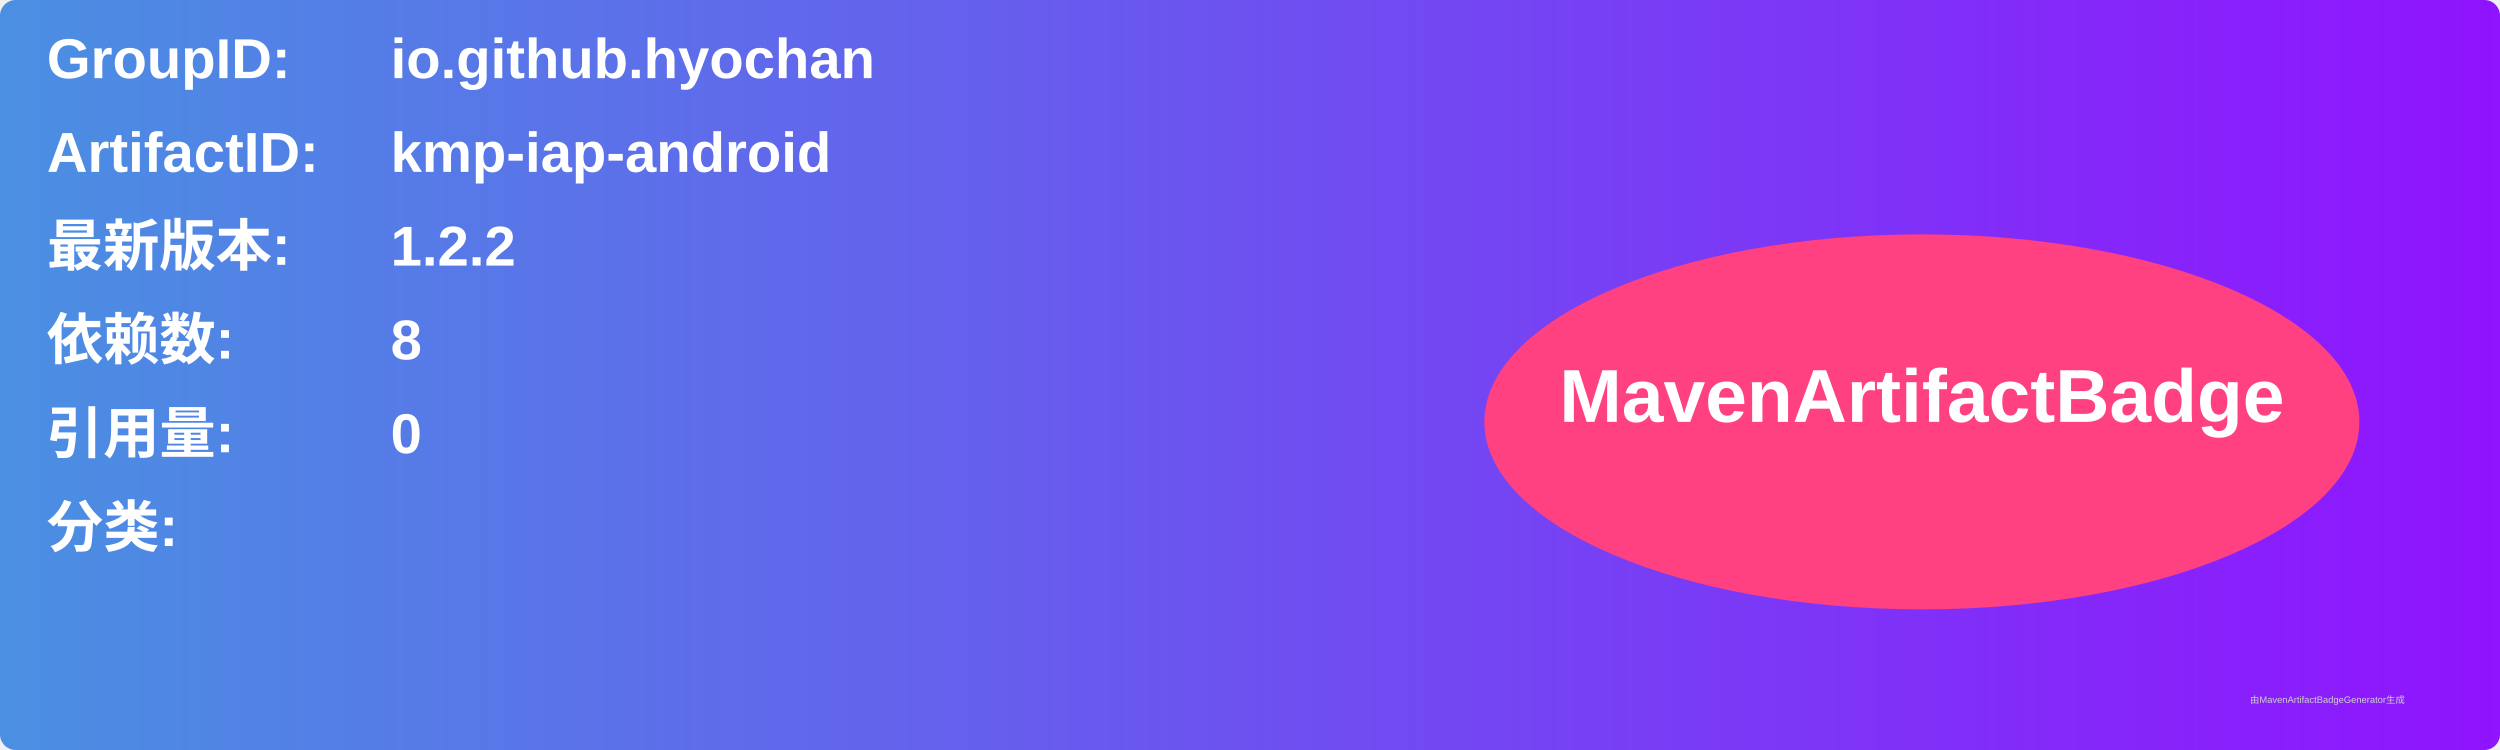
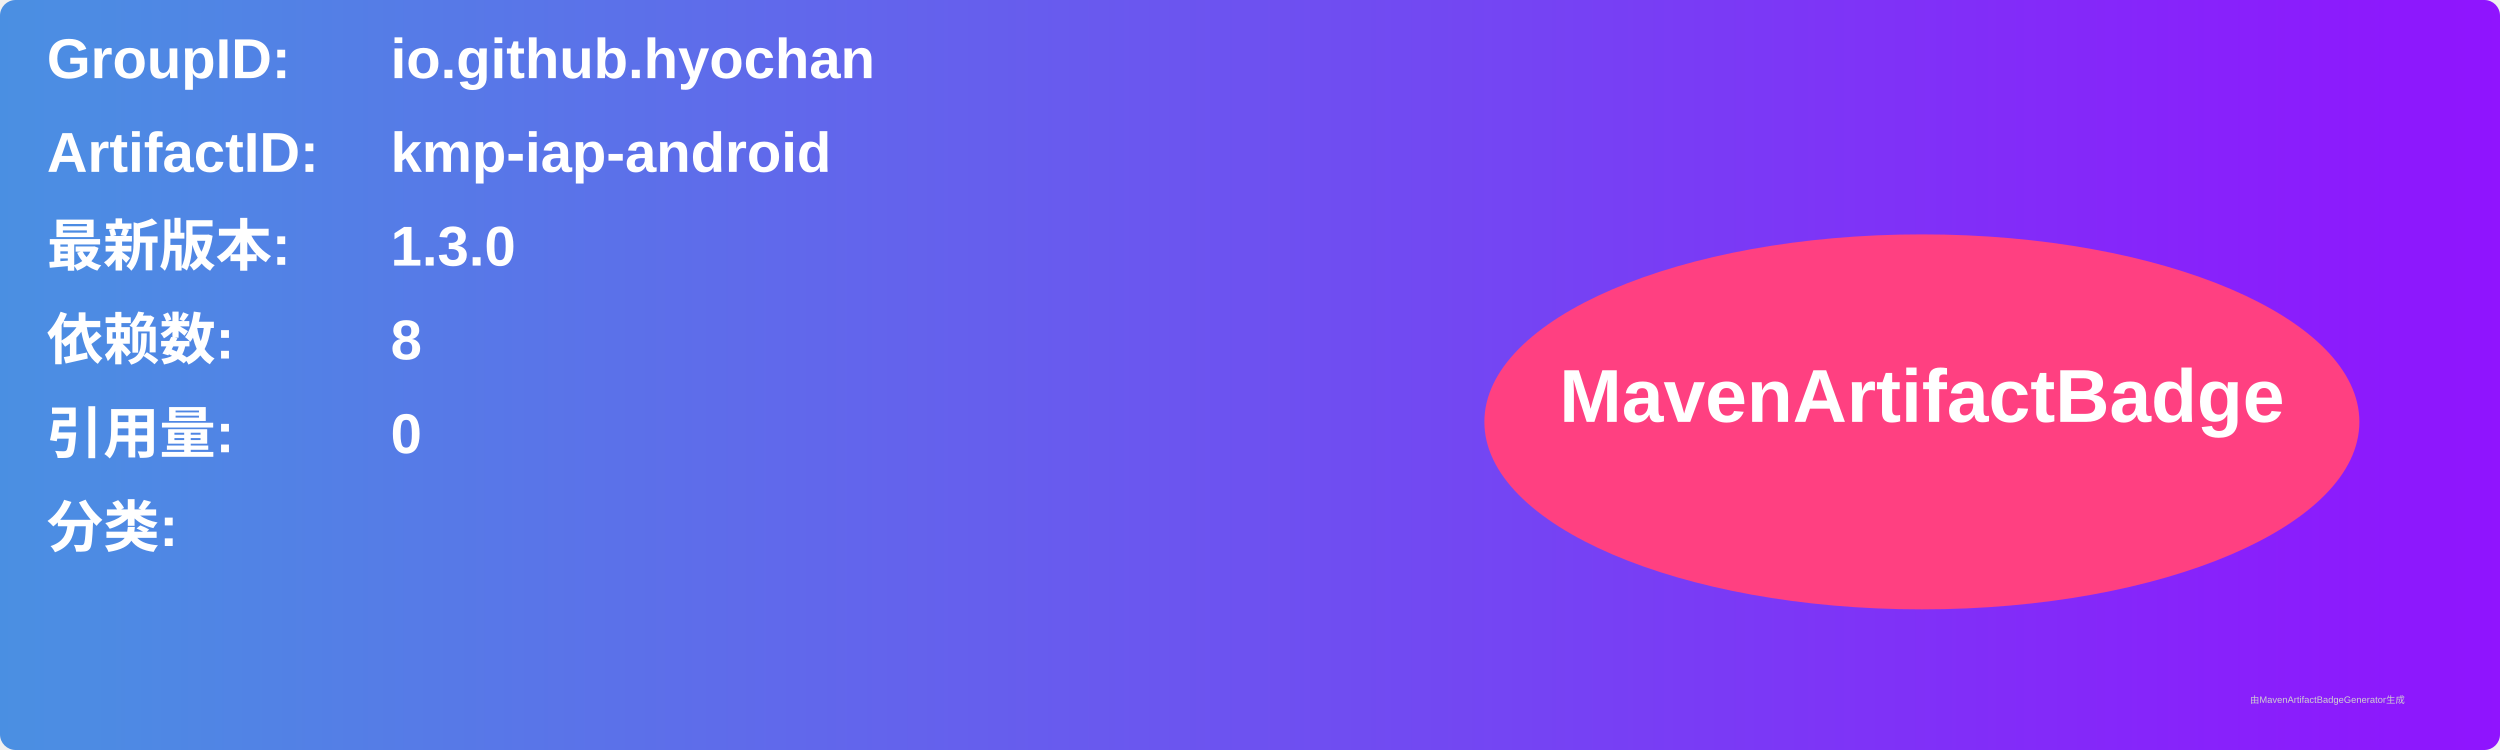
<svg xmlns="http://www.w3.org/2000/svg" width="800" height="240" viewBox="0 0 800 240">
  <linearGradient id="grad" x1="0%" y1="0%" x2="100%" y2="0%">
    <stop offset="0%" stop-color="#4a90e2" />
    <stop offset="100%" stop-color="#9013fe" />
  </linearGradient>
  <rect width="100%" height="100%" rx="5" ry="5" fill="url(#grad)" />
  <g transform="translate(15, 15)">
    <text x="0" y="10" font-family="Arial" font-size="18" fill="white" font-weight="bold" width="260">GroupID:</text>
    <text x="110" y="10" font-family="Arial" font-size="18" fill="white" font-weight="bold" width="460">io.github.hyochan</text>
    <text x="0" y="40" font-family="Arial" font-size="18" fill="white" font-weight="bold" width="260">ArtifactID:</text>
    <text x="110" y="40" font-family="Arial" font-size="18" fill="white" font-weight="bold" width="460">kmp-iap-android</text>
    <text x="0" y="70" font-family="Arial" font-size="18" fill="white" font-weight="bold">最新版本:</text>
    <text x="110" y="70" font-family="Arial" font-size="18" fill="white" font-weight="bold">
-       <tspan font-weight="bold">1.2.2</tspan>
+       <tspan font-weight="bold">1.3.0</tspan>
    </text>
    <text x="0" y="100" font-family="Arial" font-size="18" fill="white" font-weight="bold">依赖数: </text>
    <text x="110" y="100" font-family="Arial" font-size="18" fill="white">
      <tspan font-weight="bold">8</tspan>
    </text>
    <text x="0" y="130" font-family="Arial" font-size="18" fill="white" font-weight="bold">引用量: </text>
    <text x="110" y="130" font-family="Arial" font-size="18" fill="white">
      <tspan font-weight="bold">0</tspan>
    </text>
    <text x="0" y="160" font-family="Arial" font-size="18" fill="white" font-weight="bold">分类:</text>
    <text x="10" y="190" font-family="Arial" font-size="10" fill="white">
      <tspan font-weight="bold" />
    </text>
    <ellipse cx="600" cy="120" rx="140" ry="60" fill="#ff4081" />
    <text x="600" y="120" text-anchor="middle" font-family="Arial" font-size="24" fill="white" font-weight="bold">MavenArtifactBadge</text>
  </g>
  <text x="720" y="225" font-family="Arial" font-size="3" fill="#d0d0d0">由MavenArtifactBadgeGenerator生成</text>
</svg>
